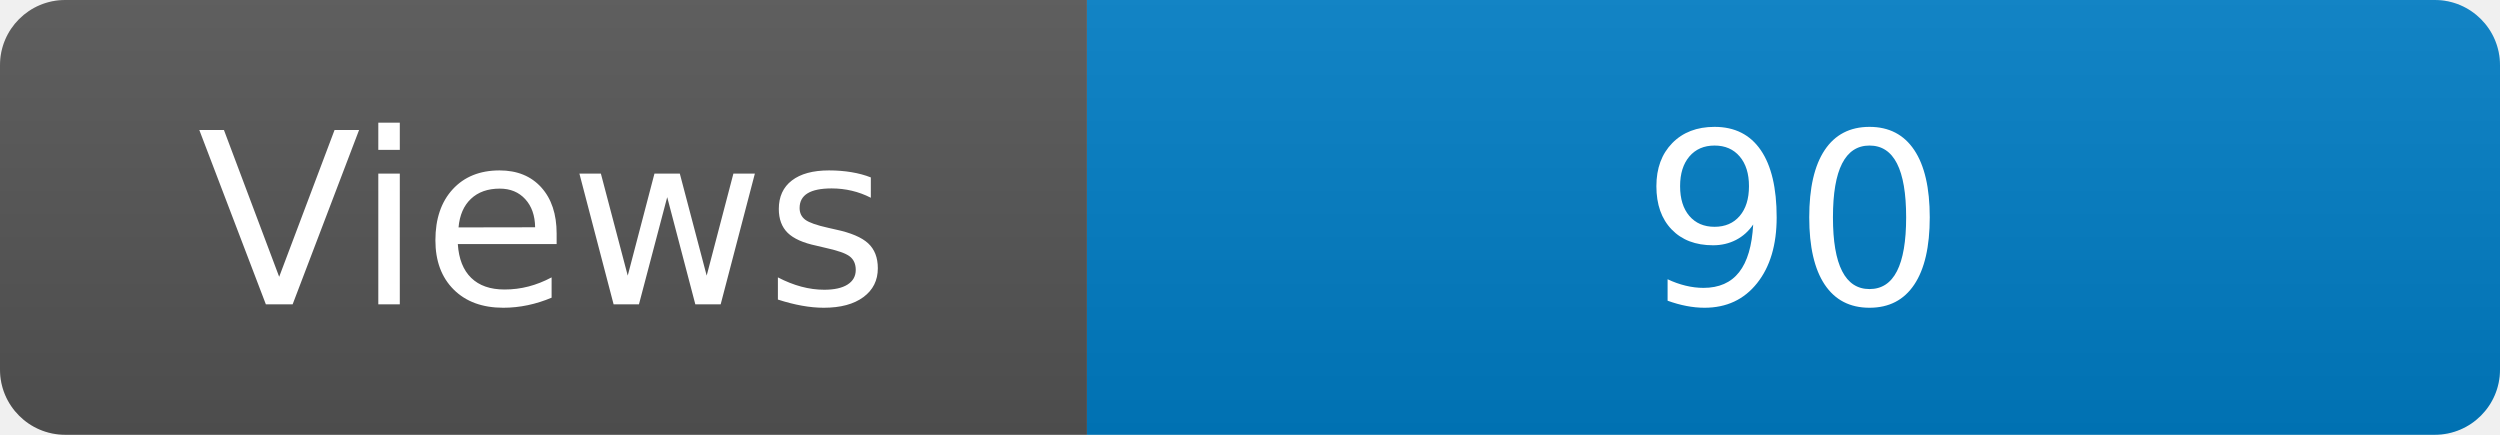
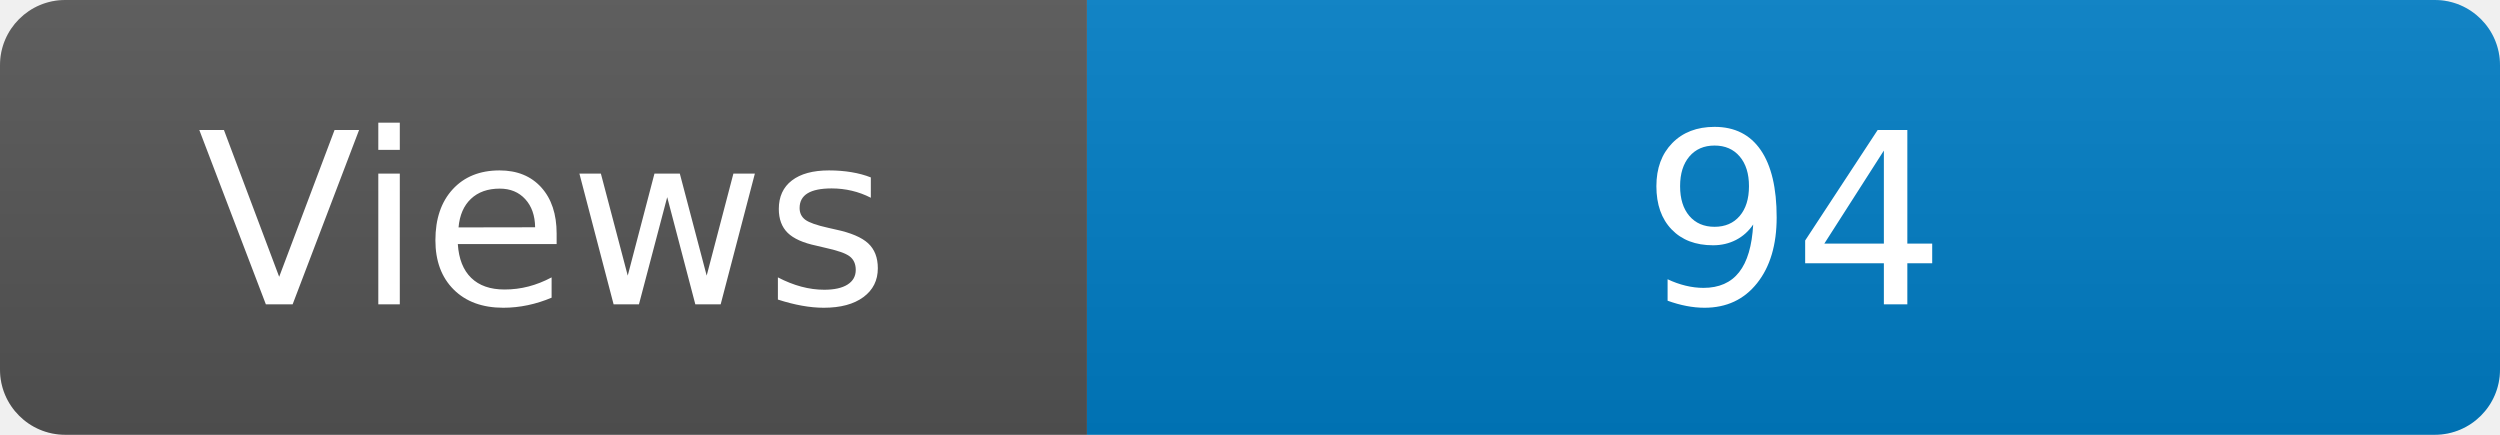
<svg xmlns="http://www.w3.org/2000/svg" width="115" height="20" role="img" aria-label="Maintained?: yes">
  <linearGradient id="s" x2="0" y2="100%">
    <stop offset="0" stop-color="#bbb" stop-opacity=".1" />
    <stop offset="1" stop-opacity=".1" />
  </linearGradient>
  <clipPath id="r">
    <rect width="115" height="20" rx="3" fill="#fff" />
  </clipPath>
  <g clip-path="url(#r)">
    <rect width="50" height="20" fill="#555" />
    <rect x="50" width="160" height="20" fill="#007ec6" />
    <rect width="115" height="20" fill="url(#s)" />
  </g>
  <g fill="#fff" text-anchor="middle" font-family="Verdana,Geneva,DejaVu Sans,sans-serif" font-size="110">
    <text x="250" y="140" transform="scale(.1)" fill="#fff">Views</text>
-     <text x="825" y="140" transform="scale(.1)" fill="#fff">90</text>
+     <text x="825" y="140" transform="scale(.1)" fill="#fff">94</text>
  </g>
</svg>
